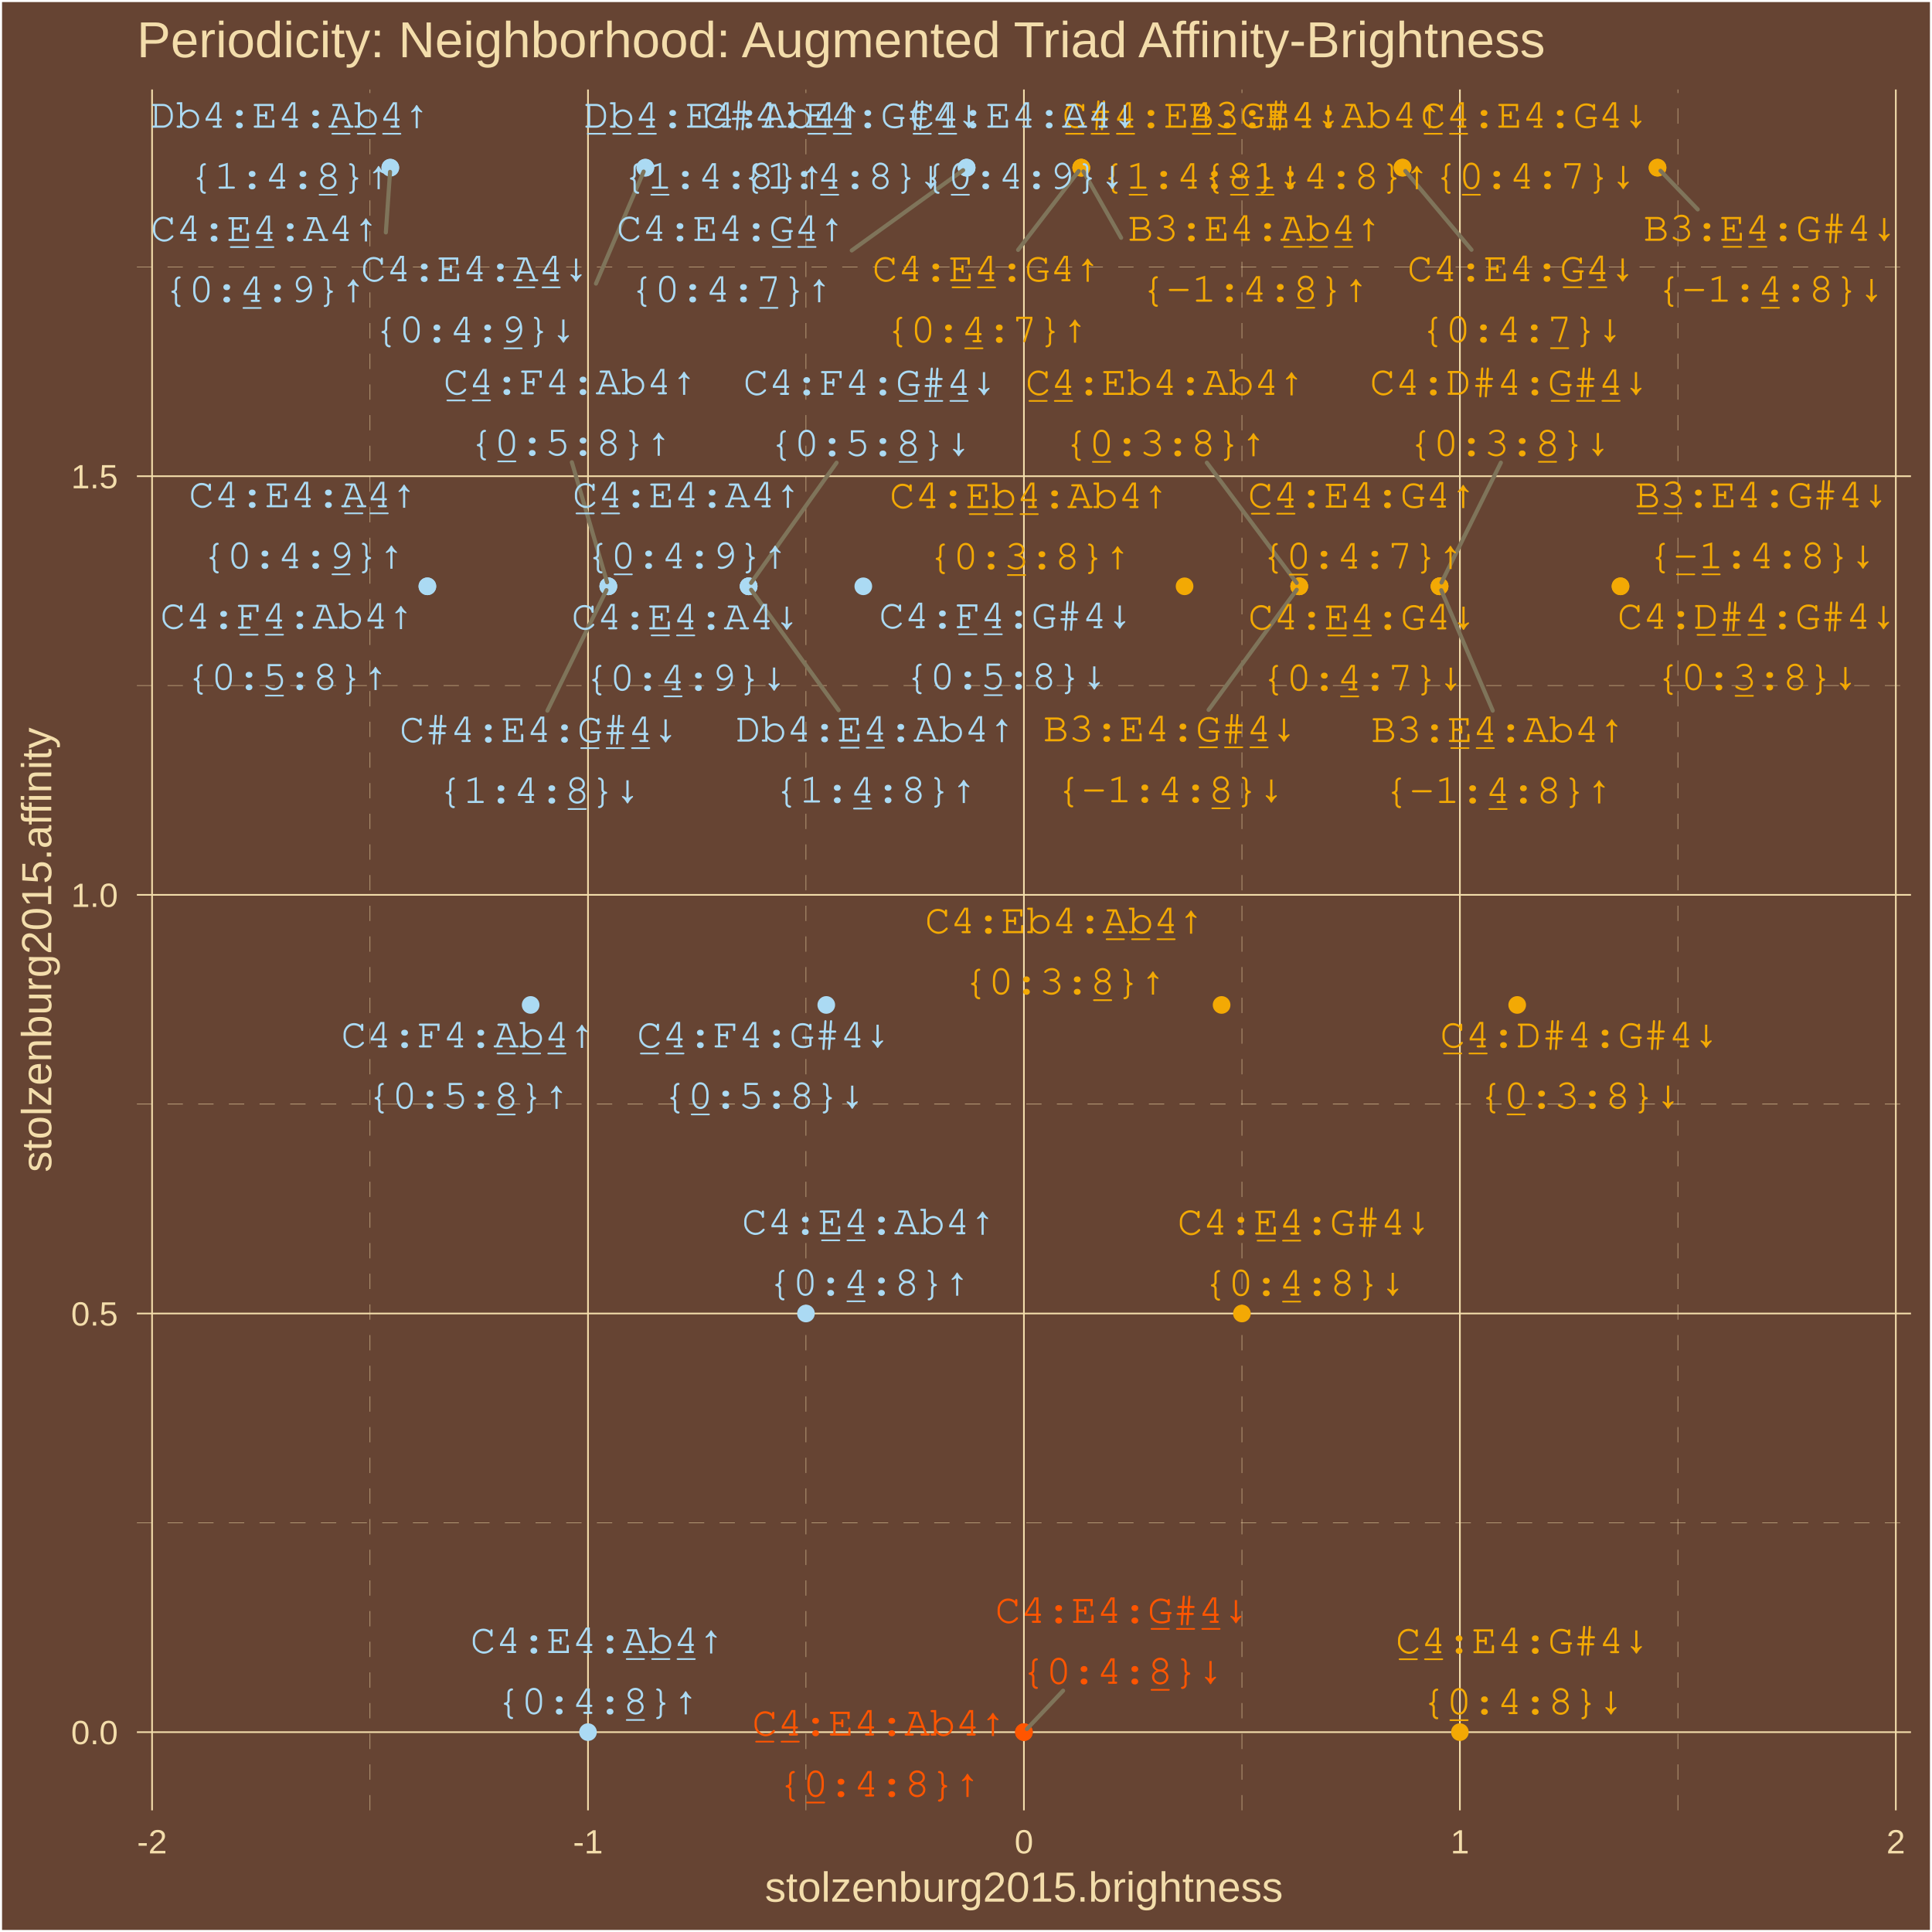
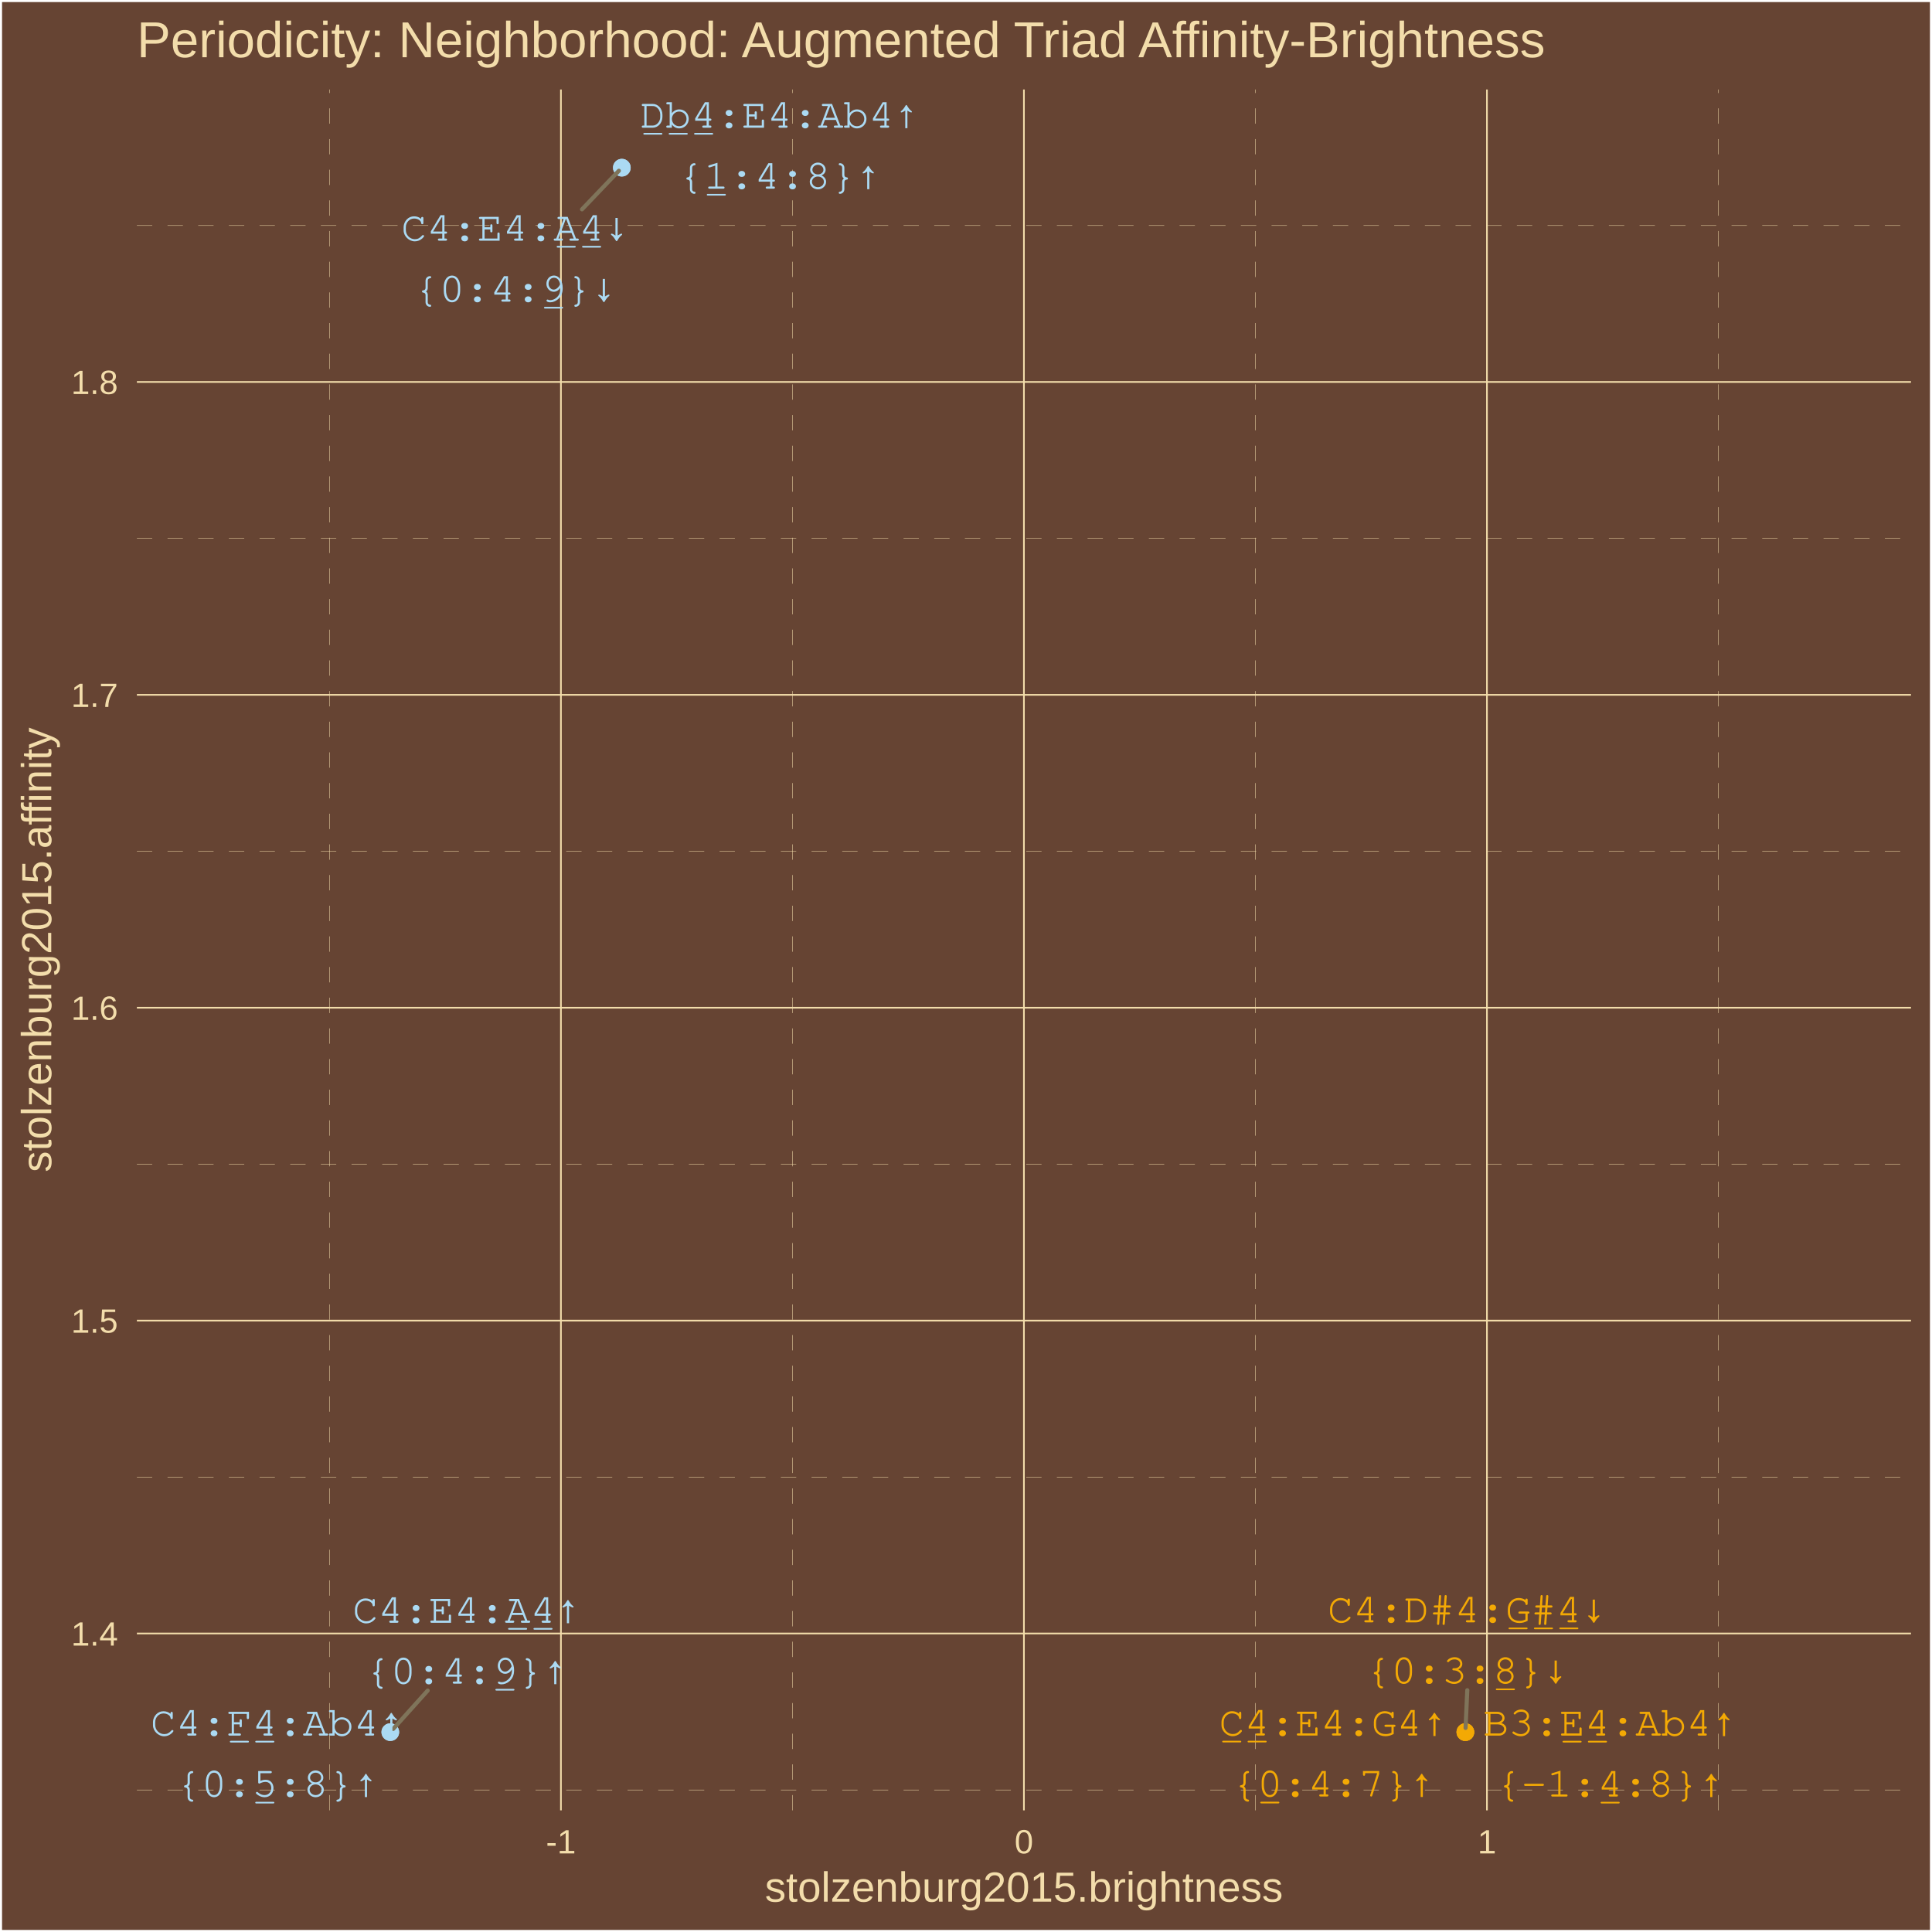
<svg xmlns="http://www.w3.org/2000/svg" class="svglite" width="504.00pt" height="504.00pt" viewBox="0 0 504.00 504.00">
  <defs>
    <style type="text/css">
    .svglite line, .svglite polyline, .svglite polygon, .svglite path, .svglite rect, .svglite circle {
      fill: none;
      stroke: #000000;
      stroke-linecap: round;
      stroke-linejoin: round;
      stroke-miterlimit: 10.00;
    }
    .svglite text {
      white-space: pre;
    }
  </style>
  </defs>
  <rect width="100%" height="100%" style="stroke: none; fill: #664433;" />
  <defs>
    <clipPath id="cpMC4wMHw1MDQuMDB8MC4wMHw1MDQuMDA=">
      <rect x="0.00" y="0.00" width="504.00" height="504.00" />
    </clipPath>
  </defs>
  <g clip-path="url(#cpMC4wMHw1MDQuMDB8MC4wMHw1MDQuMDA=)">
    <rect x="0.00" y="-0" width="504.00" height="504.00" style="stroke-width: 1.07; stroke: #FFFFFF; fill: #664433;" />
  </g>
  <defs>
    <clipPath id="cpMzUuNzF8NDk4LjUyfDIzLjM0fDQ3Mi4yNw==">
      <rect x="35.71" y="23.34" width="462.81" height="448.93" />
    </clipPath>
  </defs>
  <g clip-path="url(#cpMzUuNzF8NDk4LjUyfDIzLjM0fDQ3Mi4yNw==)">
    <rect x="35.71" y="23.34" width="462.81" height="448.93" style="stroke-width: 1.07; stroke: none; fill: #664433;" />
-     <polyline points="35.71,397.25 498.52,397.25 " style="stroke-width: 0.11; stroke: #F3DDAB; stroke-dasharray: 4.00,4.00; stroke-linecap: butt;" />
-     <polyline points="35.71,288.04 498.52,288.04 " style="stroke-width: 0.11; stroke: #F3DDAB; stroke-dasharray: 4.00,4.00; stroke-linecap: butt;" />
-     <polyline points="35.71,178.83 498.52,178.83 " style="stroke-width: 0.11; stroke: #F3DDAB; stroke-dasharray: 4.00,4.00; stroke-linecap: butt;" />
-     <polyline points="35.71,69.62 498.52,69.62 " style="stroke-width: 0.11; stroke: #F3DDAB; stroke-dasharray: 4.00,4.00; stroke-linecap: butt;" />
-     <polyline points="96.53,472.27 96.53,23.34 " style="stroke-width: 0.11; stroke: #F3DDAB; stroke-dasharray: 4.00,4.00; stroke-linecap: butt;" />
-     <polyline points="210.25,472.27 210.25,23.34 " style="stroke-width: 0.11; stroke: #F3DDAB; stroke-dasharray: 4.00,4.00; stroke-linecap: butt;" />
-     <polyline points="323.98,472.27 323.98,23.34 " style="stroke-width: 0.11; stroke: #F3DDAB; stroke-dasharray: 4.00,4.00; stroke-linecap: butt;" />
-     <polyline points="437.70,472.27 437.70,23.34 " style="stroke-width: 0.11; stroke: #F3DDAB; stroke-dasharray: 4.00,4.00; stroke-linecap: butt;" />
-     <polyline points="35.71,451.86 498.52,451.86 " style="stroke-width: 0.43; stroke: #F3DDAB; stroke-linecap: butt;" />
-     <polyline points="35.71,342.65 498.52,342.65 " style="stroke-width: 0.43; stroke: #F3DDAB; stroke-linecap: butt;" />
-     <polyline points="35.71,233.44 498.52,233.44 " style="stroke-width: 0.43; stroke: #F3DDAB; stroke-linecap: butt;" />
-     <polyline points="35.71,124.23 498.52,124.23 " style="stroke-width: 0.43; stroke: #F3DDAB; stroke-linecap: butt;" />
-     <polyline points="39.67,472.27 39.67,23.34 " style="stroke-width: 0.43; stroke: #F3DDAB; stroke-linecap: butt;" />
-     <polyline points="153.39,472.27 153.39,23.34 " style="stroke-width: 0.43; stroke: #F3DDAB; stroke-linecap: butt;" />
+     <polyline points="35.71,466.95 498.52,466.95 " style="stroke-width: 0.11; stroke: #F3DDAB; stroke-dasharray: 4.00,4.00; stroke-linecap: butt;" />
+     <polyline points="35.71,385.32 498.52,385.32 " style="stroke-width: 0.11; stroke: #F3DDAB; stroke-dasharray: 4.00,4.00; stroke-linecap: butt;" />
+     <polyline points="35.71,303.70 498.52,303.70 " style="stroke-width: 0.11; stroke: #F3DDAB; stroke-dasharray: 4.00,4.00; stroke-linecap: butt;" />
+     <polyline points="35.71,222.08 498.52,222.08 " style="stroke-width: 0.11; stroke: #F3DDAB; stroke-dasharray: 4.00,4.00; stroke-linecap: butt;" />
+     <polyline points="35.71,140.45 498.52,140.45 " style="stroke-width: 0.11; stroke: #F3DDAB; stroke-dasharray: 4.00,4.00; stroke-linecap: butt;" />
+     <polyline points="35.71,58.83 498.52,58.83 " style="stroke-width: 0.11; stroke: #F3DDAB; stroke-dasharray: 4.00,4.00; stroke-linecap: butt;" />
+     <polyline points="85.94,472.27 85.94,23.34 " style="stroke-width: 0.11; stroke: #F3DDAB; stroke-dasharray: 4.00,4.00; stroke-linecap: butt;" />
+     <polyline points="206.72,472.27 206.72,23.34 " style="stroke-width: 0.11; stroke: #F3DDAB; stroke-dasharray: 4.00,4.00; stroke-linecap: butt;" />
+     <polyline points="327.51,472.27 327.51,23.34 " style="stroke-width: 0.11; stroke: #F3DDAB; stroke-dasharray: 4.00,4.00; stroke-linecap: butt;" />
+     <polyline points="448.29,472.27 448.29,23.34 " style="stroke-width: 0.11; stroke: #F3DDAB; stroke-dasharray: 4.00,4.00; stroke-linecap: butt;" />
+     <polyline points="35.71,426.13 498.52,426.13 " style="stroke-width: 0.43; stroke: #F3DDAB; stroke-linecap: butt;" />
+     <polyline points="35.71,344.51 498.52,344.51 " style="stroke-width: 0.43; stroke: #F3DDAB; stroke-linecap: butt;" />
+     <polyline points="35.71,262.89 498.52,262.89 " style="stroke-width: 0.43; stroke: #F3DDAB; stroke-linecap: butt;" />
+     <polyline points="35.71,181.26 498.52,181.26 " style="stroke-width: 0.43; stroke: #F3DDAB; stroke-linecap: butt;" />
+     <polyline points="35.71,99.64 498.52,99.64 " style="stroke-width: 0.43; stroke: #F3DDAB; stroke-linecap: butt;" />
+     <polyline points="146.33,472.27 146.33,23.34 " style="stroke-width: 0.43; stroke: #F3DDAB; stroke-linecap: butt;" />
    <polyline points="267.11,472.27 267.11,23.34 " style="stroke-width: 0.43; stroke: #F3DDAB; stroke-linecap: butt;" />
-     <polyline points="380.84,472.27 380.84,23.34 " style="stroke-width: 0.43; stroke: #F3DDAB; stroke-linecap: butt;" />
-     <polyline points="494.56,472.27 494.56,23.34 " style="stroke-width: 0.43; stroke: #F3DDAB; stroke-linecap: butt;" />
-     <circle cx="267.11" cy="451.86" r="1.95" style="stroke-width: 0.71; stroke: #FF5500; fill: #FF5500;" />
-     <circle cx="380.84" cy="451.86" r="1.95" style="stroke-width: 0.71; stroke: #F3A904; fill: #F3A904;" />
-     <circle cx="210.25" cy="342.65" r="1.95" style="stroke-width: 0.71; stroke: #ABDAF3; fill: #ABDAF3;" />
-     <circle cx="323.98" cy="342.65" r="1.95" style="stroke-width: 0.71; stroke: #F3A904; fill: #F3A904;" />
-     <circle cx="153.39" cy="451.86" r="1.95" style="stroke-width: 0.71; stroke: #ABDAF3; fill: #ABDAF3;" />
-     <circle cx="267.11" cy="451.86" r="1.95" style="stroke-width: 0.71; stroke: #FF5500; fill: #FF5500;" />
-     <circle cx="365.88" cy="43.74" r="1.95" style="stroke-width: 0.71; stroke: #F3A904; fill: #F3A904;" />
-     <circle cx="422.74" cy="152.95" r="1.95" style="stroke-width: 0.71; stroke: #F3A904; fill: #F3A904;" />
-     <circle cx="375.54" cy="152.95" r="1.95" style="stroke-width: 0.71; stroke: #F3A904; fill: #F3A904;" />
-     <circle cx="432.40" cy="43.74" r="1.95" style="stroke-width: 0.71; stroke: #F3A904; fill: #F3A904;" />
-     <circle cx="282.07" cy="43.74" r="1.95" style="stroke-width: 0.71; stroke: #F3A904; fill: #F3A904;" />
-     <circle cx="338.93" cy="152.95" r="1.95" style="stroke-width: 0.71; stroke: #F3A904; fill: #F3A904;" />
-     <circle cx="168.35" cy="43.74" r="1.95" style="stroke-width: 0.71; stroke: #ABDAF3; fill: #ABDAF3;" />
-     <circle cx="282.07" cy="43.74" r="1.95" style="stroke-width: 0.71; stroke: #F3A904; fill: #F3A904;" />
-     <circle cx="195.30" cy="152.95" r="1.95" style="stroke-width: 0.71; stroke: #ABDAF3; fill: #ABDAF3;" />
-     <circle cx="252.16" cy="43.74" r="1.95" style="stroke-width: 0.71; stroke: #ABDAF3; fill: #ABDAF3;" />
-     <circle cx="101.82" cy="43.74" r="1.95" style="stroke-width: 0.71; stroke: #ABDAF3; fill: #ABDAF3;" />
-     <circle cx="158.69" cy="152.95" r="1.95" style="stroke-width: 0.71; stroke: #ABDAF3; fill: #ABDAF3;" />
-     <circle cx="338.93" cy="152.95" r="1.95" style="stroke-width: 0.71; stroke: #F3A904; fill: #F3A904;" />
-     <circle cx="395.79" cy="262.16" r="1.95" style="stroke-width: 0.71; stroke: #F3A904; fill: #F3A904;" />
-     <circle cx="309.02" cy="152.95" r="1.95" style="stroke-width: 0.71; stroke: #F3A904; fill: #F3A904;" />
-     <circle cx="422.74" cy="152.95" r="1.95" style="stroke-width: 0.71; stroke: #F3A904; fill: #F3A904;" />
-     <circle cx="318.68" cy="262.16" r="1.95" style="stroke-width: 0.71; stroke: #F3A904; fill: #F3A904;" />
-     <circle cx="375.54" cy="152.95" r="1.95" style="stroke-width: 0.71; stroke: #F3A904; fill: #F3A904;" />
-     <circle cx="158.69" cy="152.95" r="1.95" style="stroke-width: 0.71; stroke: #ABDAF3; fill: #ABDAF3;" />
-     <circle cx="215.55" cy="262.16" r="1.95" style="stroke-width: 0.71; stroke: #ABDAF3; fill: #ABDAF3;" />
-     <circle cx="111.49" cy="152.95" r="1.95" style="stroke-width: 0.71; stroke: #ABDAF3; fill: #ABDAF3;" />
-     <circle cx="225.21" cy="152.95" r="1.95" style="stroke-width: 0.71; stroke: #ABDAF3; fill: #ABDAF3;" />
-     <circle cx="138.43" cy="262.16" r="1.95" style="stroke-width: 0.71; stroke: #ABDAF3; fill: #ABDAF3;" />
-     <circle cx="195.30" cy="152.95" r="1.95" style="stroke-width: 0.71; stroke: #ABDAF3; fill: #ABDAF3;" />
-     <circle cx="375.54" cy="152.95" r="1.95" style="stroke-width: 0.71; stroke: #F3A904; fill: #F3A904;" />
-     <circle cx="432.40" cy="43.74" r="1.95" style="stroke-width: 0.71; stroke: #F3A904; fill: #F3A904;" />
-     <circle cx="282.07" cy="43.74" r="1.95" style="stroke-width: 0.71; stroke: #F3A904; fill: #F3A904;" />
-     <circle cx="338.93" cy="152.95" r="1.95" style="stroke-width: 0.71; stroke: #F3A904; fill: #F3A904;" />
-     <circle cx="252.16" cy="43.74" r="1.95" style="stroke-width: 0.71; stroke: #ABDAF3; fill: #ABDAF3;" />
-     <circle cx="365.88" cy="43.74" r="1.95" style="stroke-width: 0.71; stroke: #F3A904; fill: #F3A904;" />
-     <circle cx="195.30" cy="152.95" r="1.95" style="stroke-width: 0.71; stroke: #ABDAF3; fill: #ABDAF3;" />
-     <circle cx="252.16" cy="43.74" r="1.95" style="stroke-width: 0.71; stroke: #ABDAF3; fill: #ABDAF3;" />
-     <circle cx="101.82" cy="43.74" r="1.95" style="stroke-width: 0.71; stroke: #ABDAF3; fill: #ABDAF3;" />
-     <circle cx="158.69" cy="152.95" r="1.95" style="stroke-width: 0.71; stroke: #ABDAF3; fill: #ABDAF3;" />
-     <circle cx="111.49" cy="152.95" r="1.95" style="stroke-width: 0.71; stroke: #ABDAF3; fill: #ABDAF3;" />
-     <circle cx="168.35" cy="43.74" r="1.95" style="stroke-width: 0.71; stroke: #ABDAF3; fill: #ABDAF3;" />
-     <line x1="277.33" y1="441.05" x2="267.88" y2="451.05" style="stroke-width: 1.07; stroke: #7F745A;" />
-     <line x1="389.41" y1="185.39" x2="375.98" y2="153.97" style="stroke-width: 1.07; stroke: #7F745A;" />
-     <line x1="442.89" y1="54.63" x2="433.18" y2="44.55" style="stroke-width: 1.07; stroke: #7F745A;" />
-     <line x1="292.47" y1="62.04" x2="282.62" y2="44.71" style="stroke-width: 1.07; stroke: #7F745A;" />
-     <line x1="315.28" y1="185.19" x2="338.27" y2="153.85" style="stroke-width: 1.07; stroke: #7F745A;" />
-     <line x1="218.77" y1="185.28" x2="195.95" y2="153.85" style="stroke-width: 1.07; stroke: #7F745A;" />
-     <line x1="142.80" y1="185.40" x2="158.20" y2="153.95" style="stroke-width: 1.07; stroke: #7F745A;" />
-     <line x1="314.83" y1="120.70" x2="338.27" y2="152.06" style="stroke-width: 1.07; stroke: #7F745A;" />
-     <line x1="391.53" y1="120.69" x2="376.04" y2="151.96" style="stroke-width: 1.07; stroke: #7F745A;" />
-     <line x1="149.18" y1="120.58" x2="158.37" y2="151.89" style="stroke-width: 1.07; stroke: #7F745A;" />
-     <line x1="218.24" y1="120.71" x2="195.94" y2="152.05" style="stroke-width: 1.07; stroke: #7F745A;" />
-     <line x1="265.59" y1="65.19" x2="281.39" y2="44.63" style="stroke-width: 1.07; stroke: #7F745A;" />
-     <line x1="222.20" y1="65.33" x2="251.25" y2="44.40" style="stroke-width: 1.07; stroke: #7F745A;" />
-     <line x1="383.87" y1="65.16" x2="366.60" y2="44.60" style="stroke-width: 1.07; stroke: #7F745A;" />
-     <line x1="100.66" y1="60.63" x2="101.75" y2="44.84" style="stroke-width: 1.07; stroke: #7F745A;" />
-     <line x1="155.47" y1="73.98" x2="167.91" y2="44.76" style="stroke-width: 1.07; stroke: #7F745A;" />
-     <text x="229.32" y="452.76" text-anchor="middle" style="font-size: 11.04px; font-weight: 0;fill: #FF5500; font-family: &quot;Courier&quot;;" textLength="66.17px" lengthAdjust="spacingAndGlyphs">C̲4̲:E4:Ab4↑</text>
-     <text x="229.32" y="468.65" text-anchor="middle" style="font-size: 11.04px; font-weight: 0;fill: #FF5500; font-family: &quot;Courier&quot;;" textLength="52.93px" lengthAdjust="spacingAndGlyphs">{0̲:4:8}↑</text>
-     <text x="397.18" y="431.26" text-anchor="middle" style="font-size: 11.04px; font-weight: 0;fill: #F3A904; font-family: &quot;Courier&quot;;" textLength="66.17px" lengthAdjust="spacingAndGlyphs">C̲4̲:E4:G#4↓</text>
-     <text x="397.18" y="447.16" text-anchor="middle" style="font-size: 11.04px; font-weight: 0;fill: #F3A904; font-family: &quot;Courier&quot;;" textLength="52.93px" lengthAdjust="spacingAndGlyphs">{0̲:4:8}↓</text>
-     <text x="226.63" y="321.99" text-anchor="middle" style="font-size: 11.04px; font-weight: 0;fill: #ABDAF3; font-family: &quot;Courier&quot;;" textLength="66.17px" lengthAdjust="spacingAndGlyphs">C4:E̲4̲:Ab4↑</text>
-     <text x="226.63" y="337.89" text-anchor="middle" style="font-size: 11.04px; font-weight: 0;fill: #ABDAF3; font-family: &quot;Courier&quot;;" textLength="52.93px" lengthAdjust="spacingAndGlyphs">{0:4̲:8}↑</text>
-     <text x="340.26" y="322.07" text-anchor="middle" style="font-size: 11.04px; font-weight: 0;fill: #F3A904; font-family: &quot;Courier&quot;;" textLength="66.17px" lengthAdjust="spacingAndGlyphs">C4:E̲4̲:G#4↓</text>
-     <text x="340.26" y="337.97" text-anchor="middle" style="font-size: 11.04px; font-weight: 0;fill: #F3A904; font-family: &quot;Courier&quot;;" textLength="52.93px" lengthAdjust="spacingAndGlyphs">{0:4̲:8}↓</text>
-     <text x="155.82" y="431.22" text-anchor="middle" style="font-size: 11.04px; font-weight: 0;fill: #ABDAF3; font-family: &quot;Courier&quot;;" textLength="66.17px" lengthAdjust="spacingAndGlyphs">C4:E4:A̲b̲4̲↑</text>
-     <text x="155.82" y="447.11" text-anchor="middle" style="font-size: 11.04px; font-weight: 0;fill: #ABDAF3; font-family: &quot;Courier&quot;;" textLength="52.93px" lengthAdjust="spacingAndGlyphs">{0:4:8̲}↑</text>
-     <text x="292.72" y="423.35" text-anchor="middle" style="font-size: 11.04px; font-weight: 0;fill: #FF5500; font-family: &quot;Courier&quot;;" textLength="66.17px" lengthAdjust="spacingAndGlyphs">C4:E4:G̲#̲4̲↓</text>
-     <text x="292.72" y="439.25" text-anchor="middle" style="font-size: 11.04px; font-weight: 0;fill: #FF5500; font-family: &quot;Courier&quot;;" textLength="52.93px" lengthAdjust="spacingAndGlyphs">{0:4:8̲}↓</text>
-     <text x="343.23" y="33.32" text-anchor="middle" style="font-size: 11.04px; font-weight: 0;fill: #F3A904; font-family: &quot;Courier&quot;;" textLength="66.17px" lengthAdjust="spacingAndGlyphs">B̲3̲:E4:Ab4↑</text>
-     <text x="343.23" y="49.22" text-anchor="middle" style="font-size: 11.04px; font-weight: 0;fill: #F3A904; font-family: &quot;Courier&quot;;" textLength="59.55px" lengthAdjust="spacingAndGlyphs">{-̲1̲:4:8}↑</text>
-     <text x="459.61" y="132.35" text-anchor="middle" style="font-size: 11.04px; font-weight: 0;fill: #F3A904; font-family: &quot;Courier&quot;;" textLength="66.17px" lengthAdjust="spacingAndGlyphs">B̲3̲:E4:G#4↓</text>
-     <text x="459.61" y="148.25" text-anchor="middle" style="font-size: 11.04px; font-weight: 0;fill: #F3A904; font-family: &quot;Courier&quot;;" textLength="59.55px" lengthAdjust="spacingAndGlyphs">{-̲1̲:4:8}↓</text>
-     <text x="390.78" y="193.57" text-anchor="middle" style="font-size: 11.04px; font-weight: 0;fill: #F3A904; font-family: &quot;Courier&quot;;" textLength="66.17px" lengthAdjust="spacingAndGlyphs">B3:E̲4̲:Ab4↑</text>
-     <text x="390.78" y="209.47" text-anchor="middle" style="font-size: 11.04px; font-weight: 0;fill: #F3A904; font-family: &quot;Courier&quot;;" textLength="59.55px" lengthAdjust="spacingAndGlyphs">{-1:4̲:8}↑</text>
-     <text x="461.84" y="62.81" text-anchor="middle" style="font-size: 11.04px; font-weight: 0;fill: #F3A904; font-family: &quot;Courier&quot;;" textLength="66.17px" lengthAdjust="spacingAndGlyphs">B3:E̲4̲:G#4↓</text>
-     <text x="461.84" y="78.71" text-anchor="middle" style="font-size: 11.04px; font-weight: 0;fill: #F3A904; font-family: &quot;Courier&quot;;" textLength="59.55px" lengthAdjust="spacingAndGlyphs">{-1:4̲:8}↓</text>
-     <text x="327.35" y="62.81" text-anchor="middle" style="font-size: 11.04px; font-weight: 0;fill: #F3A904; font-family: &quot;Courier&quot;;" textLength="66.17px" lengthAdjust="spacingAndGlyphs">B3:E4:A̲b̲4̲↑</text>
-     <text x="327.35" y="78.70" text-anchor="middle" style="font-size: 11.04px; font-weight: 0;fill: #F3A904; font-family: &quot;Courier&quot;;" textLength="59.55px" lengthAdjust="spacingAndGlyphs">{-1:4:8̲}↑</text>
-     <text x="305.26" y="193.38" text-anchor="middle" style="font-size: 11.04px; font-weight: 0;fill: #F3A904; font-family: &quot;Courier&quot;;" textLength="66.17px" lengthAdjust="spacingAndGlyphs">B3:E4:G̲#̲4̲↓</text>
-     <text x="305.26" y="209.28" text-anchor="middle" style="font-size: 11.04px; font-weight: 0;fill: #F3A904; font-family: &quot;Courier&quot;;" textLength="59.55px" lengthAdjust="spacingAndGlyphs">{-1:4:8̲}↓</text>
-     <text x="188.72" y="33.32" text-anchor="middle" style="font-size: 11.04px; font-weight: 0;fill: #ABDAF3; font-family: &quot;Courier&quot;;" textLength="72.78px" lengthAdjust="spacingAndGlyphs">D̲b̲4̲:E4:Ab4↑</text>
-     <text x="188.72" y="49.22" text-anchor="middle" style="font-size: 11.04px; font-weight: 0;fill: #ABDAF3; font-family: &quot;Courier&quot;;" textLength="52.93px" lengthAdjust="spacingAndGlyphs">{1̲:4:8}↑</text>
-     <text x="313.50" y="33.32" text-anchor="middle" style="font-size: 11.04px; font-weight: 0;fill: #F3A904; font-family: &quot;Courier&quot;;" textLength="72.78px" lengthAdjust="spacingAndGlyphs">C̲#̲4̲:E4:G#4↓</text>
-     <text x="313.50" y="49.22" text-anchor="middle" style="font-size: 11.04px; font-weight: 0;fill: #F3A904; font-family: &quot;Courier&quot;;" textLength="52.93px" lengthAdjust="spacingAndGlyphs">{1̲:4:8}↓</text>
-     <text x="228.35" y="193.47" text-anchor="middle" style="font-size: 11.04px; font-weight: 0;fill: #ABDAF3; font-family: &quot;Courier&quot;;" textLength="72.78px" lengthAdjust="spacingAndGlyphs">Db4:E̲4̲:Ab4↑</text>
-     <text x="228.35" y="209.36" text-anchor="middle" style="font-size: 11.04px; font-weight: 0;fill: #ABDAF3; font-family: &quot;Courier&quot;;" textLength="52.93px" lengthAdjust="spacingAndGlyphs">{1:4̲:8}↑</text>
-     <text x="219.74" y="33.32" text-anchor="middle" style="font-size: 11.04px; font-weight: 0;fill: #ABDAF3; font-family: &quot;Courier&quot;;" textLength="72.78px" lengthAdjust="spacingAndGlyphs">C#4:E̲4̲:G#4↓</text>
-     <text x="219.74" y="49.22" text-anchor="middle" style="font-size: 11.04px; font-weight: 0;fill: #ABDAF3; font-family: &quot;Courier&quot;;" textLength="52.93px" lengthAdjust="spacingAndGlyphs">{1:4̲:8}↓</text>
-     <text x="75.70" y="33.32" text-anchor="middle" style="font-size: 11.04px; font-weight: 0;fill: #ABDAF3; font-family: &quot;Courier&quot;;" textLength="72.78px" lengthAdjust="spacingAndGlyphs">Db4:E4:A̲b̲4̲↑</text>
-     <text x="75.70" y="49.22" text-anchor="middle" style="font-size: 11.04px; font-weight: 0;fill: #ABDAF3; font-family: &quot;Courier&quot;;" textLength="52.93px" lengthAdjust="spacingAndGlyphs">{1:4:8̲}↑</text>
-     <text x="140.63" y="193.58" text-anchor="middle" style="font-size: 11.04px; font-weight: 0;fill: #ABDAF3; font-family: &quot;Courier&quot;;" textLength="72.78px" lengthAdjust="spacingAndGlyphs">C#4:E4:G̲#̲4̲↓</text>
-     <text x="140.63" y="209.48" text-anchor="middle" style="font-size: 11.04px; font-weight: 0;fill: #ABDAF3; font-family: &quot;Courier&quot;;" textLength="52.93px" lengthAdjust="spacingAndGlyphs">{1:4:8̲}↓</text>
-     <text x="303.92" y="103.01" text-anchor="middle" style="font-size: 11.04px; font-weight: 0;fill: #F3A904; font-family: &quot;Courier&quot;;" textLength="72.78px" lengthAdjust="spacingAndGlyphs">C̲4̲:Eb4:Ab4↑</text>
-     <text x="303.92" y="118.90" text-anchor="middle" style="font-size: 11.04px; font-weight: 0;fill: #F3A904; font-family: &quot;Courier&quot;;" textLength="52.93px" lengthAdjust="spacingAndGlyphs">{0̲:3:8}↑</text>
-     <text x="412.08" y="273.24" text-anchor="middle" style="font-size: 11.04px; font-weight: 0;fill: #F3A904; font-family: &quot;Courier&quot;;" textLength="72.78px" lengthAdjust="spacingAndGlyphs">C̲4̲:D#4:G#4↓</text>
-     <text x="412.08" y="289.13" text-anchor="middle" style="font-size: 11.04px; font-weight: 0;fill: #F3A904; font-family: &quot;Courier&quot;;" textLength="52.93px" lengthAdjust="spacingAndGlyphs">{0̲:3:8}↓</text>
-     <text x="268.48" y="132.54" text-anchor="middle" style="font-size: 11.04px; font-weight: 0;fill: #F3A904; font-family: &quot;Courier&quot;;" textLength="72.78px" lengthAdjust="spacingAndGlyphs">C4:E̲b̲4̲:Ab4↑</text>
-     <text x="268.48" y="148.43" text-anchor="middle" style="font-size: 11.04px; font-weight: 0;fill: #F3A904; font-family: &quot;Courier&quot;;" textLength="52.93px" lengthAdjust="spacingAndGlyphs">{0:3̲:8}↑</text>
-     <text x="458.34" y="164.04" text-anchor="middle" style="font-size: 11.04px; font-weight: 0;fill: #F3A904; font-family: &quot;Courier&quot;;" textLength="72.78px" lengthAdjust="spacingAndGlyphs">C4:D̲#̲4̲:G#4↓</text>
-     <text x="458.34" y="179.94" text-anchor="middle" style="font-size: 11.04px; font-weight: 0;fill: #F3A904; font-family: &quot;Courier&quot;;" textLength="52.93px" lengthAdjust="spacingAndGlyphs">{0:3̲:8}↓</text>
-     <text x="277.70" y="243.44" text-anchor="middle" style="font-size: 11.04px; font-weight: 0;fill: #F3A904; font-family: &quot;Courier&quot;;" textLength="72.78px" lengthAdjust="spacingAndGlyphs">C4:Eb4:A̲b̲4̲↑</text>
-     <text x="277.70" y="259.34" text-anchor="middle" style="font-size: 11.04px; font-weight: 0;fill: #F3A904; font-family: &quot;Courier&quot;;" textLength="52.93px" lengthAdjust="spacingAndGlyphs">{0:3:8̲}↑</text>
-     <text x="393.77" y="102.99" text-anchor="middle" style="font-size: 11.04px; font-weight: 0;fill: #F3A904; font-family: &quot;Courier&quot;;" textLength="72.78px" lengthAdjust="spacingAndGlyphs">C4:D#4:G̲#̲4̲↓</text>
-     <text x="393.77" y="118.89" text-anchor="middle" style="font-size: 11.04px; font-weight: 0;fill: #F3A904; font-family: &quot;Courier&quot;;" textLength="52.93px" lengthAdjust="spacingAndGlyphs">{0:3:8̲}↓</text>
-     <text x="148.77" y="102.88" text-anchor="middle" style="font-size: 11.04px; font-weight: 0;fill: #ABDAF3; font-family: &quot;Courier&quot;;" textLength="66.17px" lengthAdjust="spacingAndGlyphs">C̲4̲:F4:Ab4↑</text>
-     <text x="148.77" y="118.78" text-anchor="middle" style="font-size: 11.04px; font-weight: 0;fill: #ABDAF3; font-family: &quot;Courier&quot;;" textLength="52.93px" lengthAdjust="spacingAndGlyphs">{0̲:5:8}↑</text>
-     <text x="199.25" y="273.25" text-anchor="middle" style="font-size: 11.04px; font-weight: 0;fill: #ABDAF3; font-family: &quot;Courier&quot;;" textLength="66.17px" lengthAdjust="spacingAndGlyphs">C̲4̲:F4:G#4↓</text>
-     <text x="199.25" y="289.14" text-anchor="middle" style="font-size: 11.04px; font-weight: 0;fill: #ABDAF3; font-family: &quot;Courier&quot;;" textLength="52.93px" lengthAdjust="spacingAndGlyphs">{0̲:5:8}↓</text>
-     <text x="74.89" y="163.99" text-anchor="middle" style="font-size: 11.04px; font-weight: 0;fill: #ABDAF3; font-family: &quot;Courier&quot;;" textLength="66.17px" lengthAdjust="spacingAndGlyphs">C4:F̲4̲:Ab4↑</text>
-     <text x="74.89" y="179.89" text-anchor="middle" style="font-size: 11.04px; font-weight: 0;fill: #ABDAF3; font-family: &quot;Courier&quot;;" textLength="52.93px" lengthAdjust="spacingAndGlyphs">{0:5̲:8}↑</text>
-     <text x="262.40" y="163.88" text-anchor="middle" style="font-size: 11.04px; font-weight: 0;fill: #ABDAF3; font-family: &quot;Courier&quot;;" textLength="66.17px" lengthAdjust="spacingAndGlyphs">C4:F̲4̲:G#4↓</text>
-     <text x="262.40" y="179.77" text-anchor="middle" style="font-size: 11.04px; font-weight: 0;fill: #ABDAF3; font-family: &quot;Courier&quot;;" textLength="52.93px" lengthAdjust="spacingAndGlyphs">{0:5̲:8}↓</text>
-     <text x="122.10" y="273.25" text-anchor="middle" style="font-size: 11.04px; font-weight: 0;fill: #ABDAF3; font-family: &quot;Courier&quot;;" textLength="66.17px" lengthAdjust="spacingAndGlyphs">C4:F4:A̲b̲4̲↑</text>
-     <text x="122.10" y="289.15" text-anchor="middle" style="font-size: 11.04px; font-weight: 0;fill: #ABDAF3; font-family: &quot;Courier&quot;;" textLength="52.93px" lengthAdjust="spacingAndGlyphs">{0:5:8̲}↑</text>
-     <text x="227.00" y="103.01" text-anchor="middle" style="font-size: 11.04px; font-weight: 0;fill: #ABDAF3; font-family: &quot;Courier&quot;;" textLength="66.17px" lengthAdjust="spacingAndGlyphs">C4:F4:G̲#̲4̲↓</text>
-     <text x="227.00" y="118.91" text-anchor="middle" style="font-size: 11.04px; font-weight: 0;fill: #ABDAF3; font-family: &quot;Courier&quot;;" textLength="52.93px" lengthAdjust="spacingAndGlyphs">{0:5:8̲}↓</text>
-     <text x="355.32" y="132.42" text-anchor="middle" style="font-size: 11.04px; font-weight: 0;fill: #F3A904; font-family: &quot;Courier&quot;;" textLength="59.55px" lengthAdjust="spacingAndGlyphs">C̲4̲:E4:G4↑</text>
-     <text x="355.32" y="148.32" text-anchor="middle" style="font-size: 11.04px; font-weight: 0;fill: #F3A904; font-family: &quot;Courier&quot;;" textLength="52.93px" lengthAdjust="spacingAndGlyphs">{0̲:4:7}↑</text>
-     <text x="400.38" y="33.32" text-anchor="middle" style="font-size: 11.04px; font-weight: 0;fill: #F3A904; font-family: &quot;Courier&quot;;" textLength="59.55px" lengthAdjust="spacingAndGlyphs">C̲4̲:E4:G4↓</text>
-     <text x="400.38" y="49.22" text-anchor="middle" style="font-size: 11.04px; font-weight: 0;fill: #F3A904; font-family: &quot;Courier&quot;;" textLength="52.93px" lengthAdjust="spacingAndGlyphs">{0̲:4:7}↓</text>
-     <text x="257.36" y="73.38" text-anchor="middle" style="font-size: 11.04px; font-weight: 0;fill: #F3A904; font-family: &quot;Courier&quot;;" textLength="59.55px" lengthAdjust="spacingAndGlyphs">C4:E̲4̲:G4↑</text>
-     <text x="257.36" y="89.28" text-anchor="middle" style="font-size: 11.04px; font-weight: 0;fill: #F3A904; font-family: &quot;Courier&quot;;" textLength="52.93px" lengthAdjust="spacingAndGlyphs">{0:4̲:7}↑</text>
-     <text x="355.40" y="164.20" text-anchor="middle" style="font-size: 11.04px; font-weight: 0;fill: #F3A904; font-family: &quot;Courier&quot;;" textLength="59.55px" lengthAdjust="spacingAndGlyphs">C4:E̲4̲:G4↓</text>
-     <text x="355.40" y="180.10" text-anchor="middle" style="font-size: 11.04px; font-weight: 0;fill: #F3A904; font-family: &quot;Courier&quot;;" textLength="52.93px" lengthAdjust="spacingAndGlyphs">{0:4̲:7}↓</text>
-     <text x="190.63" y="62.84" text-anchor="middle" style="font-size: 11.04px; font-weight: 0;fill: #ABDAF3; font-family: &quot;Courier&quot;;" textLength="59.55px" lengthAdjust="spacingAndGlyphs">C4:E4:G̲4̲↑</text>
-     <text x="190.63" y="78.73" text-anchor="middle" style="font-size: 11.04px; font-weight: 0;fill: #ABDAF3; font-family: &quot;Courier&quot;;" textLength="52.93px" lengthAdjust="spacingAndGlyphs">{0:4:7̲}↑</text>
-     <text x="396.92" y="73.35" text-anchor="middle" style="font-size: 11.04px; font-weight: 0;fill: #F3A904; font-family: &quot;Courier&quot;;" textLength="59.55px" lengthAdjust="spacingAndGlyphs">C4:E4:G̲4̲↓</text>
-     <text x="396.92" y="89.24" text-anchor="middle" style="font-size: 11.04px; font-weight: 0;fill: #F3A904; font-family: &quot;Courier&quot;;" textLength="52.93px" lengthAdjust="spacingAndGlyphs">{0:4:7̲}↓</text>
-     <text x="179.14" y="132.36" text-anchor="middle" style="font-size: 11.04px; font-weight: 0;fill: #ABDAF3; font-family: &quot;Courier&quot;;" textLength="59.55px" lengthAdjust="spacingAndGlyphs">C̲4̲:E4:A4↑</text>
-     <text x="179.14" y="148.25" text-anchor="middle" style="font-size: 11.04px; font-weight: 0;fill: #ABDAF3; font-family: &quot;Courier&quot;;" textLength="52.93px" lengthAdjust="spacingAndGlyphs">{0̲:4:9}↑</text>
-     <text x="267.07" y="33.32" text-anchor="middle" style="font-size: 11.04px; font-weight: 0;fill: #ABDAF3; font-family: &quot;Courier&quot;;" textLength="59.55px" lengthAdjust="spacingAndGlyphs">C̲4̲:E4:A4↓</text>
-     <text x="267.07" y="49.22" text-anchor="middle" style="font-size: 11.04px; font-weight: 0;fill: #ABDAF3; font-family: &quot;Courier&quot;;" textLength="52.93px" lengthAdjust="spacingAndGlyphs">{0̲:4:9}↓</text>
-     <text x="69.08" y="62.87" text-anchor="middle" style="font-size: 11.04px; font-weight: 0;fill: #ABDAF3; font-family: &quot;Courier&quot;;" textLength="59.55px" lengthAdjust="spacingAndGlyphs">C4:E̲4̲:A4↑</text>
-     <text x="69.08" y="78.76" text-anchor="middle" style="font-size: 11.04px; font-weight: 0;fill: #ABDAF3; font-family: &quot;Courier&quot;;" textLength="52.93px" lengthAdjust="spacingAndGlyphs">{0:4̲:9}↑</text>
-     <text x="178.87" y="164.18" text-anchor="middle" style="font-size: 11.04px; font-weight: 0;fill: #ABDAF3; font-family: &quot;Courier&quot;;" textLength="59.55px" lengthAdjust="spacingAndGlyphs">C4:E̲4̲:A4↓</text>
-     <text x="178.87" y="180.08" text-anchor="middle" style="font-size: 11.04px; font-weight: 0;fill: #ABDAF3; font-family: &quot;Courier&quot;;" textLength="52.93px" lengthAdjust="spacingAndGlyphs">{0:4̲:9}↓</text>
-     <text x="79.04" y="132.34" text-anchor="middle" style="font-size: 11.04px; font-weight: 0;fill: #ABDAF3; font-family: &quot;Courier&quot;;" textLength="59.55px" lengthAdjust="spacingAndGlyphs">C4:E4:A̲4̲↑</text>
-     <text x="79.04" y="148.24" text-anchor="middle" style="font-size: 11.04px; font-weight: 0;fill: #ABDAF3; font-family: &quot;Courier&quot;;" textLength="52.93px" lengthAdjust="spacingAndGlyphs">{0:4:9̲}↑</text>
-     <text x="123.90" y="73.38" text-anchor="middle" style="font-size: 11.04px; font-weight: 0;fill: #ABDAF3; font-family: &quot;Courier&quot;;" textLength="59.55px" lengthAdjust="spacingAndGlyphs">C4:E4:A̲4̲↓</text>
-     <text x="123.90" y="89.28" text-anchor="middle" style="font-size: 11.04px; font-weight: 0;fill: #ABDAF3; font-family: &quot;Courier&quot;;" textLength="52.93px" lengthAdjust="spacingAndGlyphs">{0:4:9̲}↓</text>
+     <polyline points="387.90,472.27 387.90,23.34 " style="stroke-width: 0.43; stroke: #F3DDAB; stroke-linecap: butt;" />
+     <circle cx="382.27" cy="451.86" r="1.95" style="stroke-width: 0.71; stroke: #F3A904; fill: #F3A904;" />
+     <circle cx="382.27" cy="451.86" r="1.95" style="stroke-width: 0.71; stroke: #F3A904; fill: #F3A904;" />
+     <circle cx="382.27" cy="451.86" r="1.95" style="stroke-width: 0.71; stroke: #F3A904; fill: #F3A904;" />
+     <circle cx="162.22" cy="43.74" r="1.95" style="stroke-width: 0.71; stroke: #ABDAF3; fill: #ABDAF3;" />
+     <circle cx="101.82" cy="451.86" r="1.95" style="stroke-width: 0.71; stroke: #ABDAF3; fill: #ABDAF3;" />
+     <circle cx="101.82" cy="451.86" r="1.95" style="stroke-width: 0.71; stroke: #ABDAF3; fill: #ABDAF3;" />
+     <circle cx="162.22" cy="43.74" r="1.95" style="stroke-width: 0.71; stroke: #ABDAF3; fill: #ABDAF3;" />
+     <line x1="382.77" y1="440.92" x2="382.32" y2="450.76" style="stroke-width: 1.07; stroke: #7F745A;" />
+     <line x1="111.57" y1="441.02" x2="102.57" y2="451.03" style="stroke-width: 1.07; stroke: #7F745A;" />
+     <line x1="151.83" y1="54.61" x2="161.44" y2="44.55" style="stroke-width: 1.07; stroke: #7F745A;" />
+     <text x="420.04" y="452.77" text-anchor="middle" style="font-size: 11.04px; font-weight: 0;fill: #F3A904; font-family: &quot;Courier&quot;;" textLength="66.17px" lengthAdjust="spacingAndGlyphs">B3:E̲4̲:Ab4↑</text>
+     <text x="420.04" y="468.67" text-anchor="middle" style="font-size: 11.04px; font-weight: 0;fill: #F3A904; font-family: &quot;Courier&quot;;" textLength="59.55px" lengthAdjust="spacingAndGlyphs">{-1:4̲:8}↑</text>
+     <text x="382.77" y="423.22" text-anchor="middle" style="font-size: 11.04px; font-weight: 0;fill: #F3A904; font-family: &quot;Courier&quot;;" textLength="72.78px" lengthAdjust="spacingAndGlyphs">C4:D#4:G̲#̲4̲↓</text>
+     <text x="382.77" y="439.12" text-anchor="middle" style="font-size: 11.04px; font-weight: 0;fill: #F3A904; font-family: &quot;Courier&quot;;" textLength="52.93px" lengthAdjust="spacingAndGlyphs">{0:3:8̲}↓</text>
+     <text x="347.82" y="452.75" text-anchor="middle" style="font-size: 11.04px; font-weight: 0;fill: #F3A904; font-family: &quot;Courier&quot;;" textLength="59.55px" lengthAdjust="spacingAndGlyphs">C̲4̲:E4:G4↑</text>
+     <text x="347.82" y="468.65" text-anchor="middle" style="font-size: 11.04px; font-weight: 0;fill: #F3A904; font-family: &quot;Courier&quot;;" textLength="52.93px" lengthAdjust="spacingAndGlyphs">{0̲:4:7}↑</text>
+     <text x="203.43" y="33.32" text-anchor="middle" style="font-size: 11.04px; font-weight: 0;fill: #ABDAF3; font-family: &quot;Courier&quot;;" textLength="72.78px" lengthAdjust="spacingAndGlyphs">D̲b̲4̲:E4:Ab4↑</text>
+     <text x="203.43" y="49.22" text-anchor="middle" style="font-size: 11.04px; font-weight: 0;fill: #ABDAF3; font-family: &quot;Courier&quot;;" textLength="52.93px" lengthAdjust="spacingAndGlyphs">{1̲:4:8}↑</text>
+     <text x="72.39" y="452.77" text-anchor="middle" style="font-size: 11.04px; font-weight: 0;fill: #ABDAF3; font-family: &quot;Courier&quot;;" textLength="66.17px" lengthAdjust="spacingAndGlyphs">C4:F̲4̲:Ab4↑</text>
+     <text x="72.39" y="468.67" text-anchor="middle" style="font-size: 11.04px; font-weight: 0;fill: #ABDAF3; font-family: &quot;Courier&quot;;" textLength="52.93px" lengthAdjust="spacingAndGlyphs">{0:5̲:8}↑</text>
+     <text x="121.78" y="423.33" text-anchor="middle" style="font-size: 11.04px; font-weight: 0;fill: #ABDAF3; font-family: &quot;Courier&quot;;" textLength="59.55px" lengthAdjust="spacingAndGlyphs">C4:E4:A̲4̲↑</text>
+     <text x="121.78" y="439.22" text-anchor="middle" style="font-size: 11.04px; font-weight: 0;fill: #ABDAF3; font-family: &quot;Courier&quot;;" textLength="52.93px" lengthAdjust="spacingAndGlyphs">{0:4:9̲}↑</text>
+     <text x="134.46" y="62.79" text-anchor="middle" style="font-size: 11.04px; font-weight: 0;fill: #ABDAF3; font-family: &quot;Courier&quot;;" textLength="59.55px" lengthAdjust="spacingAndGlyphs">C4:E4:A̲4̲↓</text>
+     <text x="134.46" y="78.69" text-anchor="middle" style="font-size: 11.04px; font-weight: 0;fill: #ABDAF3; font-family: &quot;Courier&quot;;" textLength="52.93px" lengthAdjust="spacingAndGlyphs">{0:4:9̲}↓</text>
  </g>
  <g clip-path="url(#cpMC4wMHw1MDQuMDB8MC4wMHw1MDQuMDA=)">
-     <text x="30.78" y="455.01" text-anchor="end" style="font-size: 8.80px;fill: #F3DDAB; font-family: &quot;Arial&quot;;" textLength="12.23px" lengthAdjust="spacingAndGlyphs">0.0</text>
-     <text x="30.78" y="345.80" text-anchor="end" style="font-size: 8.80px;fill: #F3DDAB; font-family: &quot;Arial&quot;;" textLength="12.23px" lengthAdjust="spacingAndGlyphs">0.5</text>
-     <text x="30.78" y="236.59" text-anchor="end" style="font-size: 8.80px;fill: #F3DDAB; font-family: &quot;Arial&quot;;" textLength="12.23px" lengthAdjust="spacingAndGlyphs">1.0</text>
-     <text x="30.78" y="127.38" text-anchor="end" style="font-size: 8.80px;fill: #F3DDAB; font-family: &quot;Arial&quot;;" textLength="12.23px" lengthAdjust="spacingAndGlyphs">1.5</text>
-     <text x="39.67" y="483.50" text-anchor="middle" style="font-size: 8.80px;fill: #F3DDAB; font-family: &quot;Arial&quot;;" textLength="7.83px" lengthAdjust="spacingAndGlyphs">-2</text>
-     <text x="153.39" y="483.50" text-anchor="middle" style="font-size: 8.80px;fill: #F3DDAB; font-family: &quot;Arial&quot;;" textLength="7.83px" lengthAdjust="spacingAndGlyphs">-1</text>
+     <text x="30.78" y="429.29" text-anchor="end" style="font-size: 8.80px;fill: #F3DDAB; font-family: &quot;Arial&quot;;" textLength="12.23px" lengthAdjust="spacingAndGlyphs">1.4</text>
+     <text x="30.78" y="347.66" text-anchor="end" style="font-size: 8.80px;fill: #F3DDAB; font-family: &quot;Arial&quot;;" textLength="12.23px" lengthAdjust="spacingAndGlyphs">1.5</text>
+     <text x="30.78" y="266.04" text-anchor="end" style="font-size: 8.80px;fill: #F3DDAB; font-family: &quot;Arial&quot;;" textLength="12.23px" lengthAdjust="spacingAndGlyphs">1.6</text>
+     <text x="30.78" y="184.42" text-anchor="end" style="font-size: 8.80px;fill: #F3DDAB; font-family: &quot;Arial&quot;;" textLength="12.23px" lengthAdjust="spacingAndGlyphs">1.7</text>
+     <text x="30.78" y="102.79" text-anchor="end" style="font-size: 8.80px;fill: #F3DDAB; font-family: &quot;Arial&quot;;" textLength="12.23px" lengthAdjust="spacingAndGlyphs">1.8</text>
+     <text x="146.33" y="483.50" text-anchor="middle" style="font-size: 8.80px;fill: #F3DDAB; font-family: &quot;Arial&quot;;" textLength="7.83px" lengthAdjust="spacingAndGlyphs">-1</text>
    <text x="267.11" y="483.50" text-anchor="middle" style="font-size: 8.80px;fill: #F3DDAB; font-family: &quot;Arial&quot;;" textLength="4.90px" lengthAdjust="spacingAndGlyphs">0</text>
-     <text x="380.84" y="483.50" text-anchor="middle" style="font-size: 8.80px;fill: #F3DDAB; font-family: &quot;Arial&quot;;" textLength="4.90px" lengthAdjust="spacingAndGlyphs">1</text>
-     <text x="494.56" y="483.50" text-anchor="middle" style="font-size: 8.80px;fill: #F3DDAB; font-family: &quot;Arial&quot;;" textLength="4.90px" lengthAdjust="spacingAndGlyphs">2</text>
+     <text x="387.90" y="483.50" text-anchor="middle" style="font-size: 8.80px;fill: #F3DDAB; font-family: &quot;Arial&quot;;" textLength="4.90px" lengthAdjust="spacingAndGlyphs">1</text>
    <text x="267.11" y="496.09" text-anchor="middle" style="font-size: 11.00px;fill: #F3DDAB; font-family: &quot;Arial&quot;;" textLength="135.17px" lengthAdjust="spacingAndGlyphs">stolzenburg2015.brightness</text>
    <text transform="translate(13.37,247.80) rotate(-90)" text-anchor="middle" style="font-size: 11.00px;fill: #F3DDAB; font-family: &quot;Arial&quot;;" textLength="116.19px" lengthAdjust="spacingAndGlyphs">stolzenburg2015.affinity</text>
    <text x="35.71" y="14.94" style="font-size: 13.20px;fill: #F3DDAB; font-family: &quot;Arial&quot;;" textLength="369.54px" lengthAdjust="spacingAndGlyphs">Periodicity: Neighborhood: Augmented Triad Affinity-Brightness</text>
  </g>
</svg>
